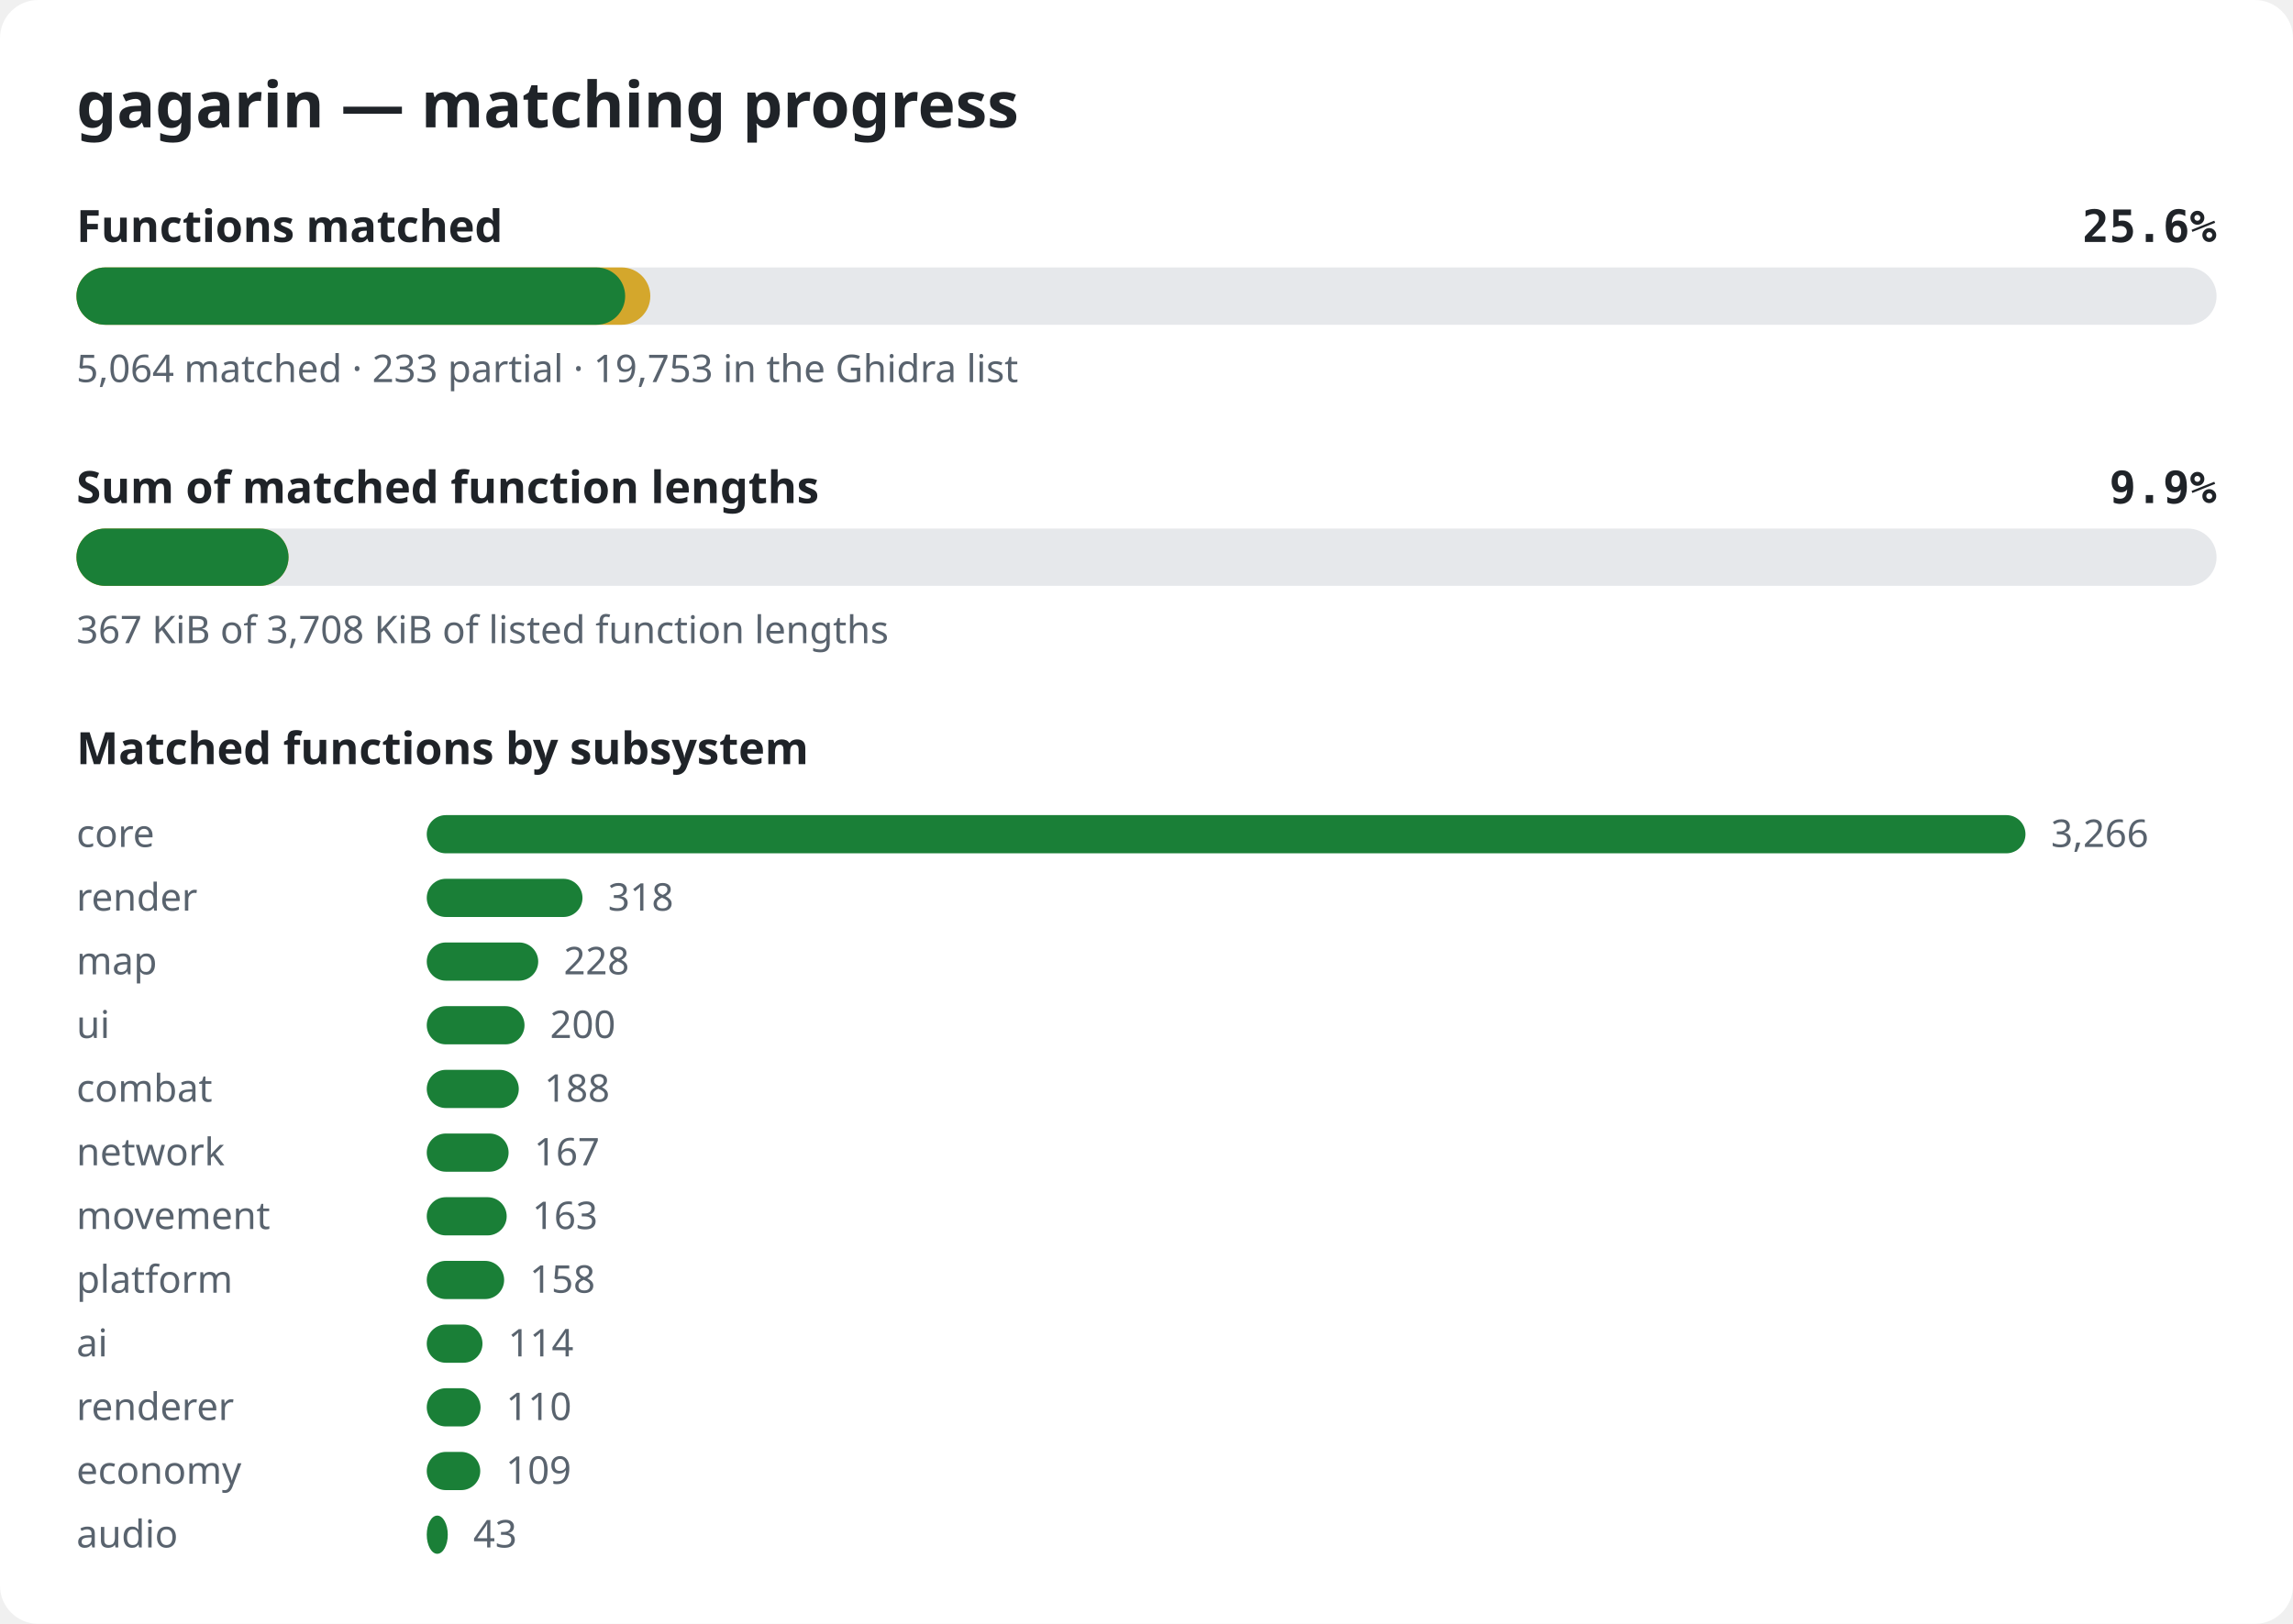
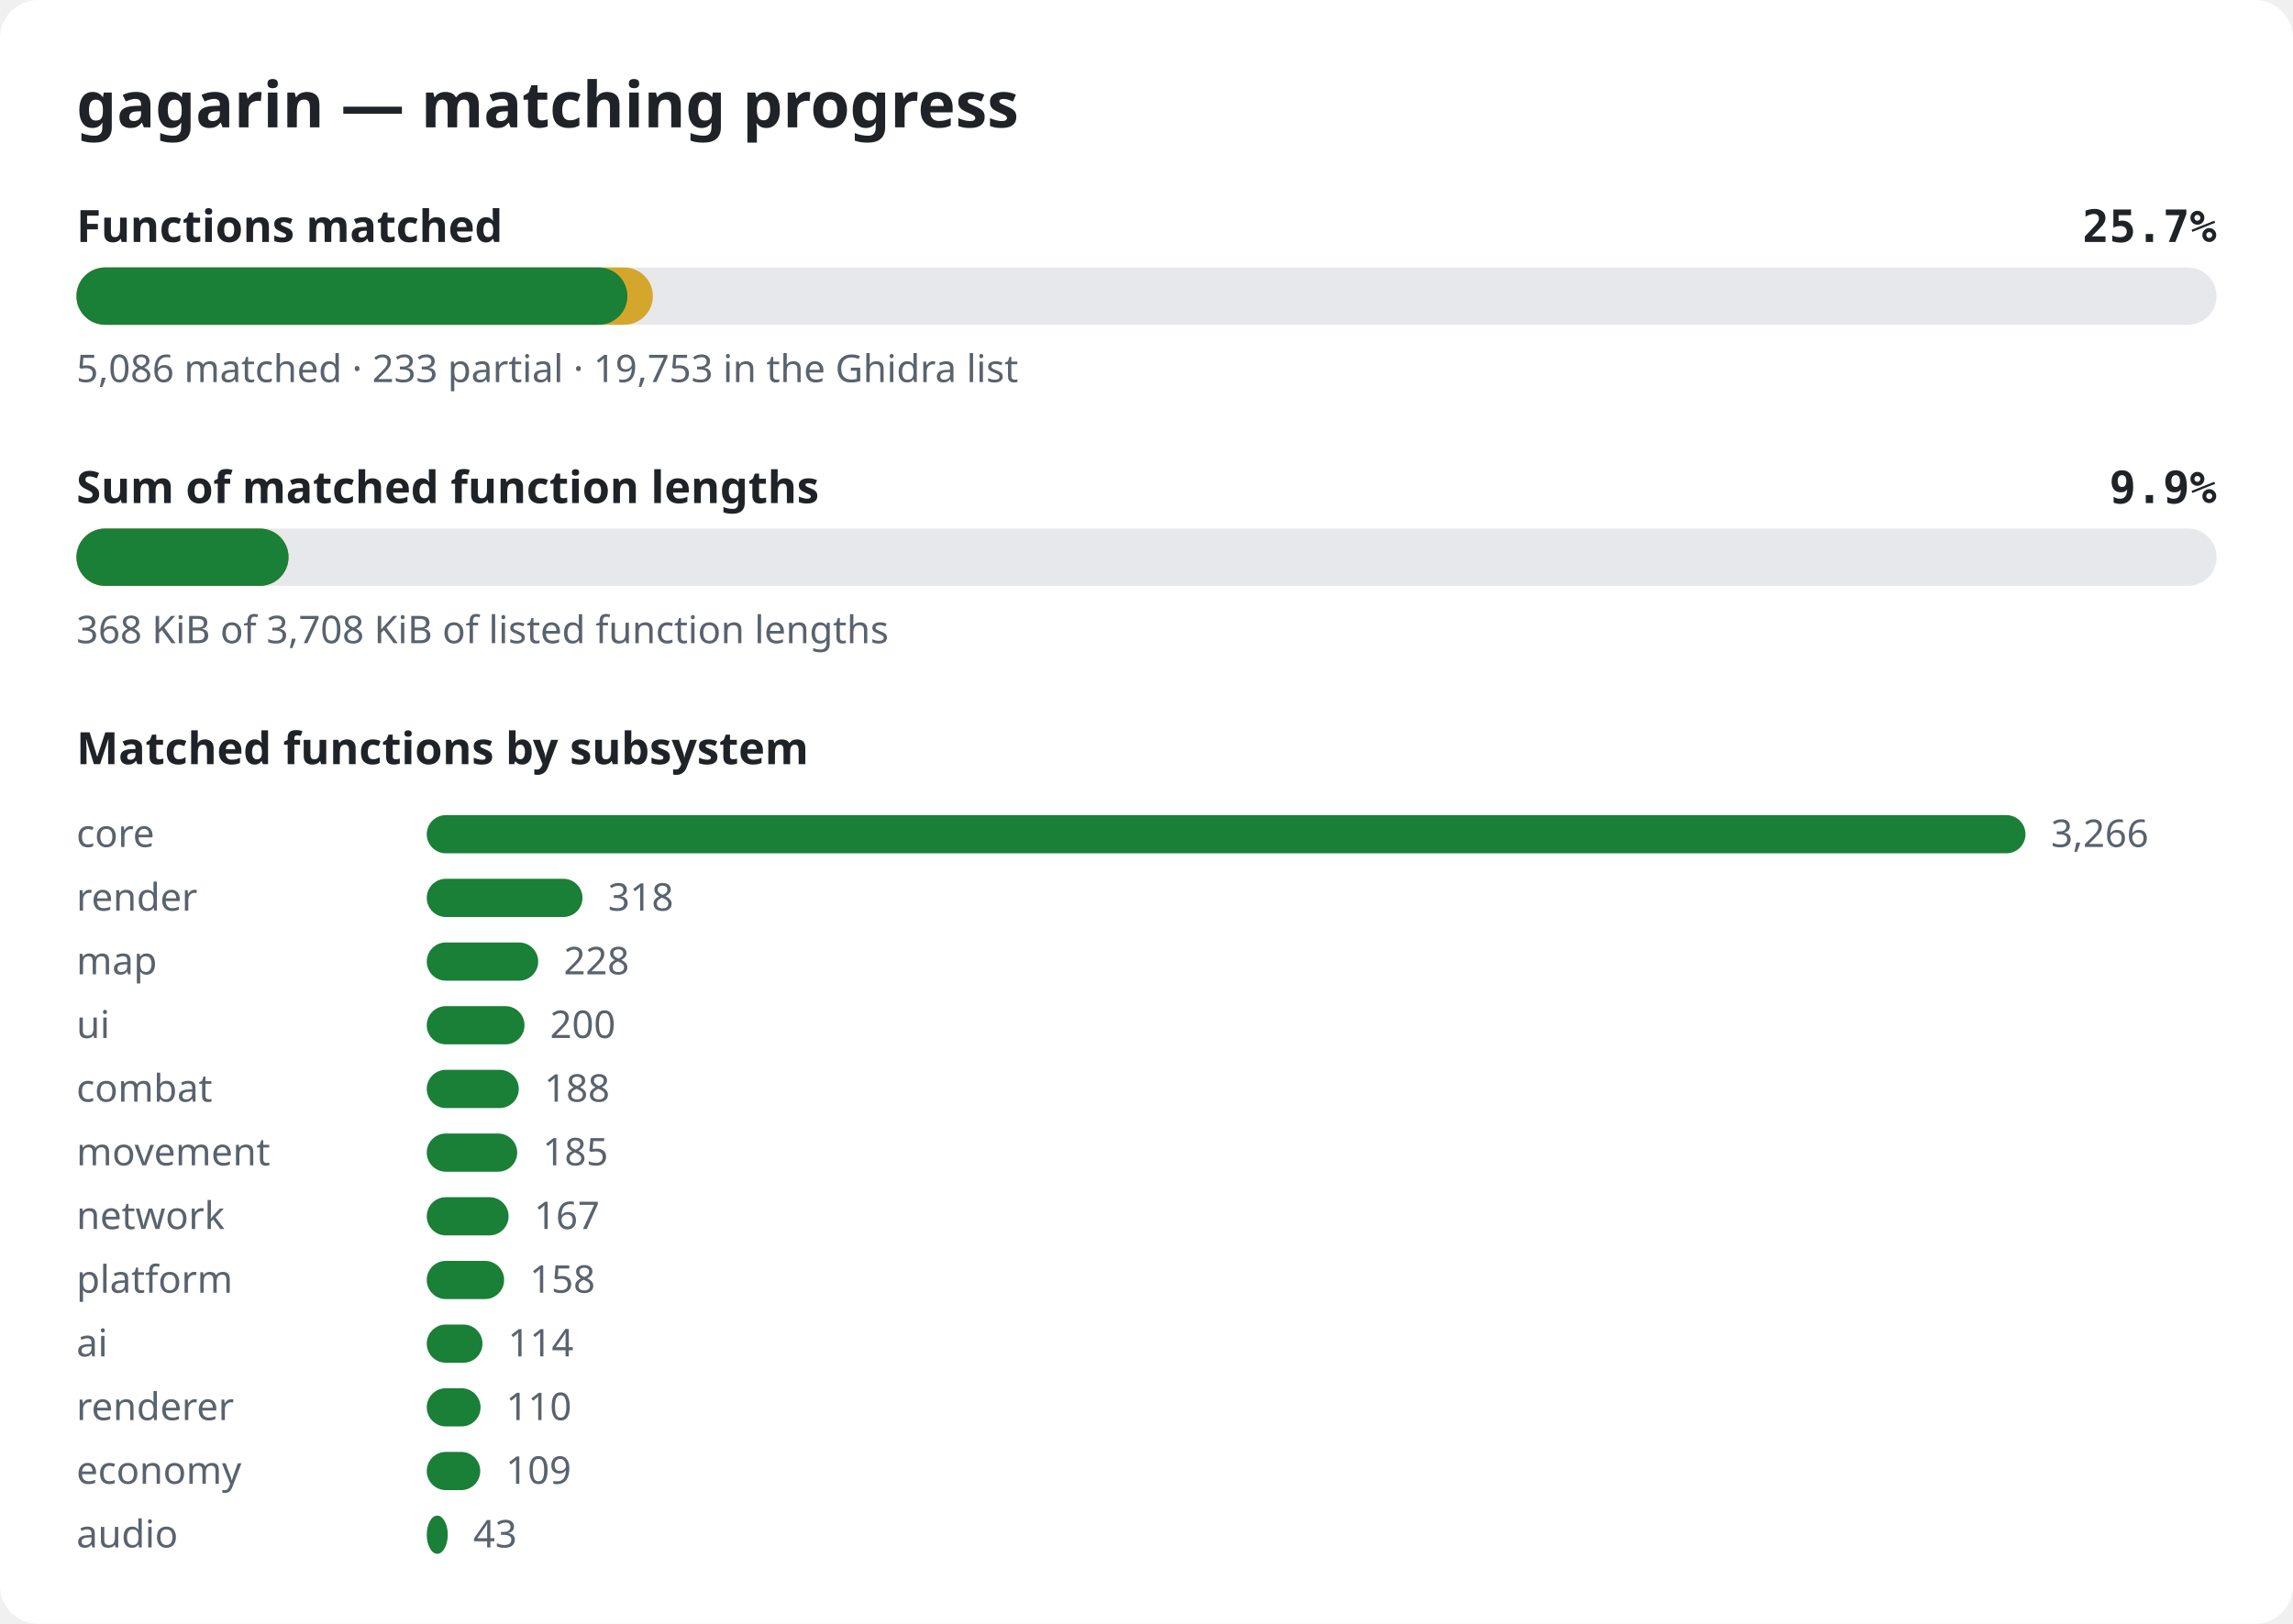
<svg xmlns="http://www.w3.org/2000/svg" width="720" height="510" viewBox="0 0 720 510" role="img" aria-label="gagarin matching progress">
  <style>.bg{fill:#ffffff}.title{font:600 20px sans-serif;fill:#1f2328}.label{font:600 14px sans-serif;fill:#1f2328}.pct{font:600 14px monospace;fill:#1f2328}.note{font:12px sans-serif;fill:#59636e}.track{fill:#e6e8eb}.done{fill:#1a7f37}.partial{fill:#d4a72c}@media (prefers-color-scheme: dark){.bg{fill:#0d1117}.title,.label,.pct{fill:#e6edf3}.note{fill:#9198a1}.track{fill:#262c36}.done{fill:#3fb950}.partial{fill:#d29922}}</style>
  <rect width="720" height="510" rx="12" class="bg" />
  <text x="24" y="40" class="title">gagarin — matching progress</text>
  <text x="24" y="76" class="label">Functions matched</text>
-   <text x="696" y="76" class="pct" text-anchor="end">25.6%</text>
+   <text x="696" y="76" class="pct" text-anchor="end">25.7%</text>
  <rect x="24" y="84" width="672" height="18" rx="9" class="track" />
-   <rect x="24" y="84" width="180.2" height="18" rx="9" class="partial" />
-   <rect x="24" y="84" width="172.3" height="18" rx="9" class="done" />
-   <text x="24" y="120" class="note">5,064 matched · 233 partial · 19,753 in the Ghidra list</text>
+   <rect x="24" y="84" width="181.0" height="18" rx="9" class="partial" />
+   <rect x="24" y="84" width="173.0" height="18" rx="9" class="done" />
+   <text x="24" y="120" class="note">5,086 matched · 233 partial · 19,753 in the Ghidra list</text>
  <text x="24" y="158" class="label">Sum of matched function lengths</text>
  <text x="696" y="158" class="pct" text-anchor="end">9.9%</text>
  <rect x="24" y="166" width="672" height="18" rx="9" class="track" />
  <rect x="24" y="166" width="66.6" height="18" rx="9" class="partial" />
  <rect x="24" y="166" width="66.6" height="18" rx="9" class="done" />
-   <text x="24" y="202" class="note">367 KiB of 3,708 KiB of listed function lengths</text>
+   <text x="24" y="202" class="note">368 KiB of 3,708 KiB of listed function lengths</text>
  <text x="24" y="240" class="label">Matched functions by subsystem</text>
  <text x="24" y="266" class="note">core</text>
  <rect x="134" y="256" width="502.0" height="12" rx="6" class="done" />
  <text x="644.0" y="266" class="note">3,266</text>
  <text x="24" y="286" class="note">render</text>
  <rect x="134" y="276" width="48.9" height="12" rx="6" class="done" />
  <text x="190.9" y="286" class="note">318</text>
  <text x="24" y="306" class="note">map</text>
  <rect x="134" y="296" width="35.0" height="12" rx="6" class="done" />
  <text x="177.0" y="306" class="note">228</text>
  <text x="24" y="326" class="note">ui</text>
  <rect x="134" y="316" width="30.7" height="12" rx="6" class="done" />
  <text x="172.7" y="326" class="note">200</text>
  <text x="24" y="346" class="note">combat</text>
  <rect x="134" y="336" width="28.9" height="12" rx="6" class="done" />
  <text x="170.9" y="346" class="note">188</text>
-   <text x="24" y="366" class="note">network</text>
-   <rect x="134" y="356" width="25.7" height="12" rx="6" class="done" />
-   <text x="167.7" y="366" class="note">167</text>
-   <text x="24" y="386" class="note">movement</text>
-   <rect x="134" y="376" width="25.1" height="12" rx="6" class="done" />
-   <text x="167.1" y="386" class="note">163</text>
+   <text x="24" y="366" class="note">movement</text>
+   <rect x="134" y="356" width="28.4" height="12" rx="6" class="done" />
+   <text x="170.4" y="366" class="note">185</text>
+   <text x="24" y="386" class="note">network</text>
+   <rect x="134" y="376" width="25.7" height="12" rx="6" class="done" />
+   <text x="167.7" y="386" class="note">167</text>
  <text x="24" y="406" class="note">platform</text>
  <rect x="134" y="396" width="24.3" height="12" rx="6" class="done" />
  <text x="166.3" y="406" class="note">158</text>
  <text x="24" y="426" class="note">ai</text>
  <rect x="134" y="416" width="17.5" height="12" rx="6" class="done" />
  <text x="159.5" y="426" class="note">114</text>
  <text x="24" y="446" class="note">renderer</text>
  <rect x="134" y="436" width="16.9" height="12" rx="6" class="done" />
  <text x="158.9" y="446" class="note">110</text>
  <text x="24" y="466" class="note">economy</text>
  <rect x="134" y="456" width="16.8" height="12" rx="6" class="done" />
  <text x="158.8" y="466" class="note">109</text>
  <text x="24" y="486" class="note">audio</text>
  <rect x="134" y="476" width="6.6" height="12" rx="6" class="done" />
  <text x="148.6" y="486" class="note">43</text>
</svg>
